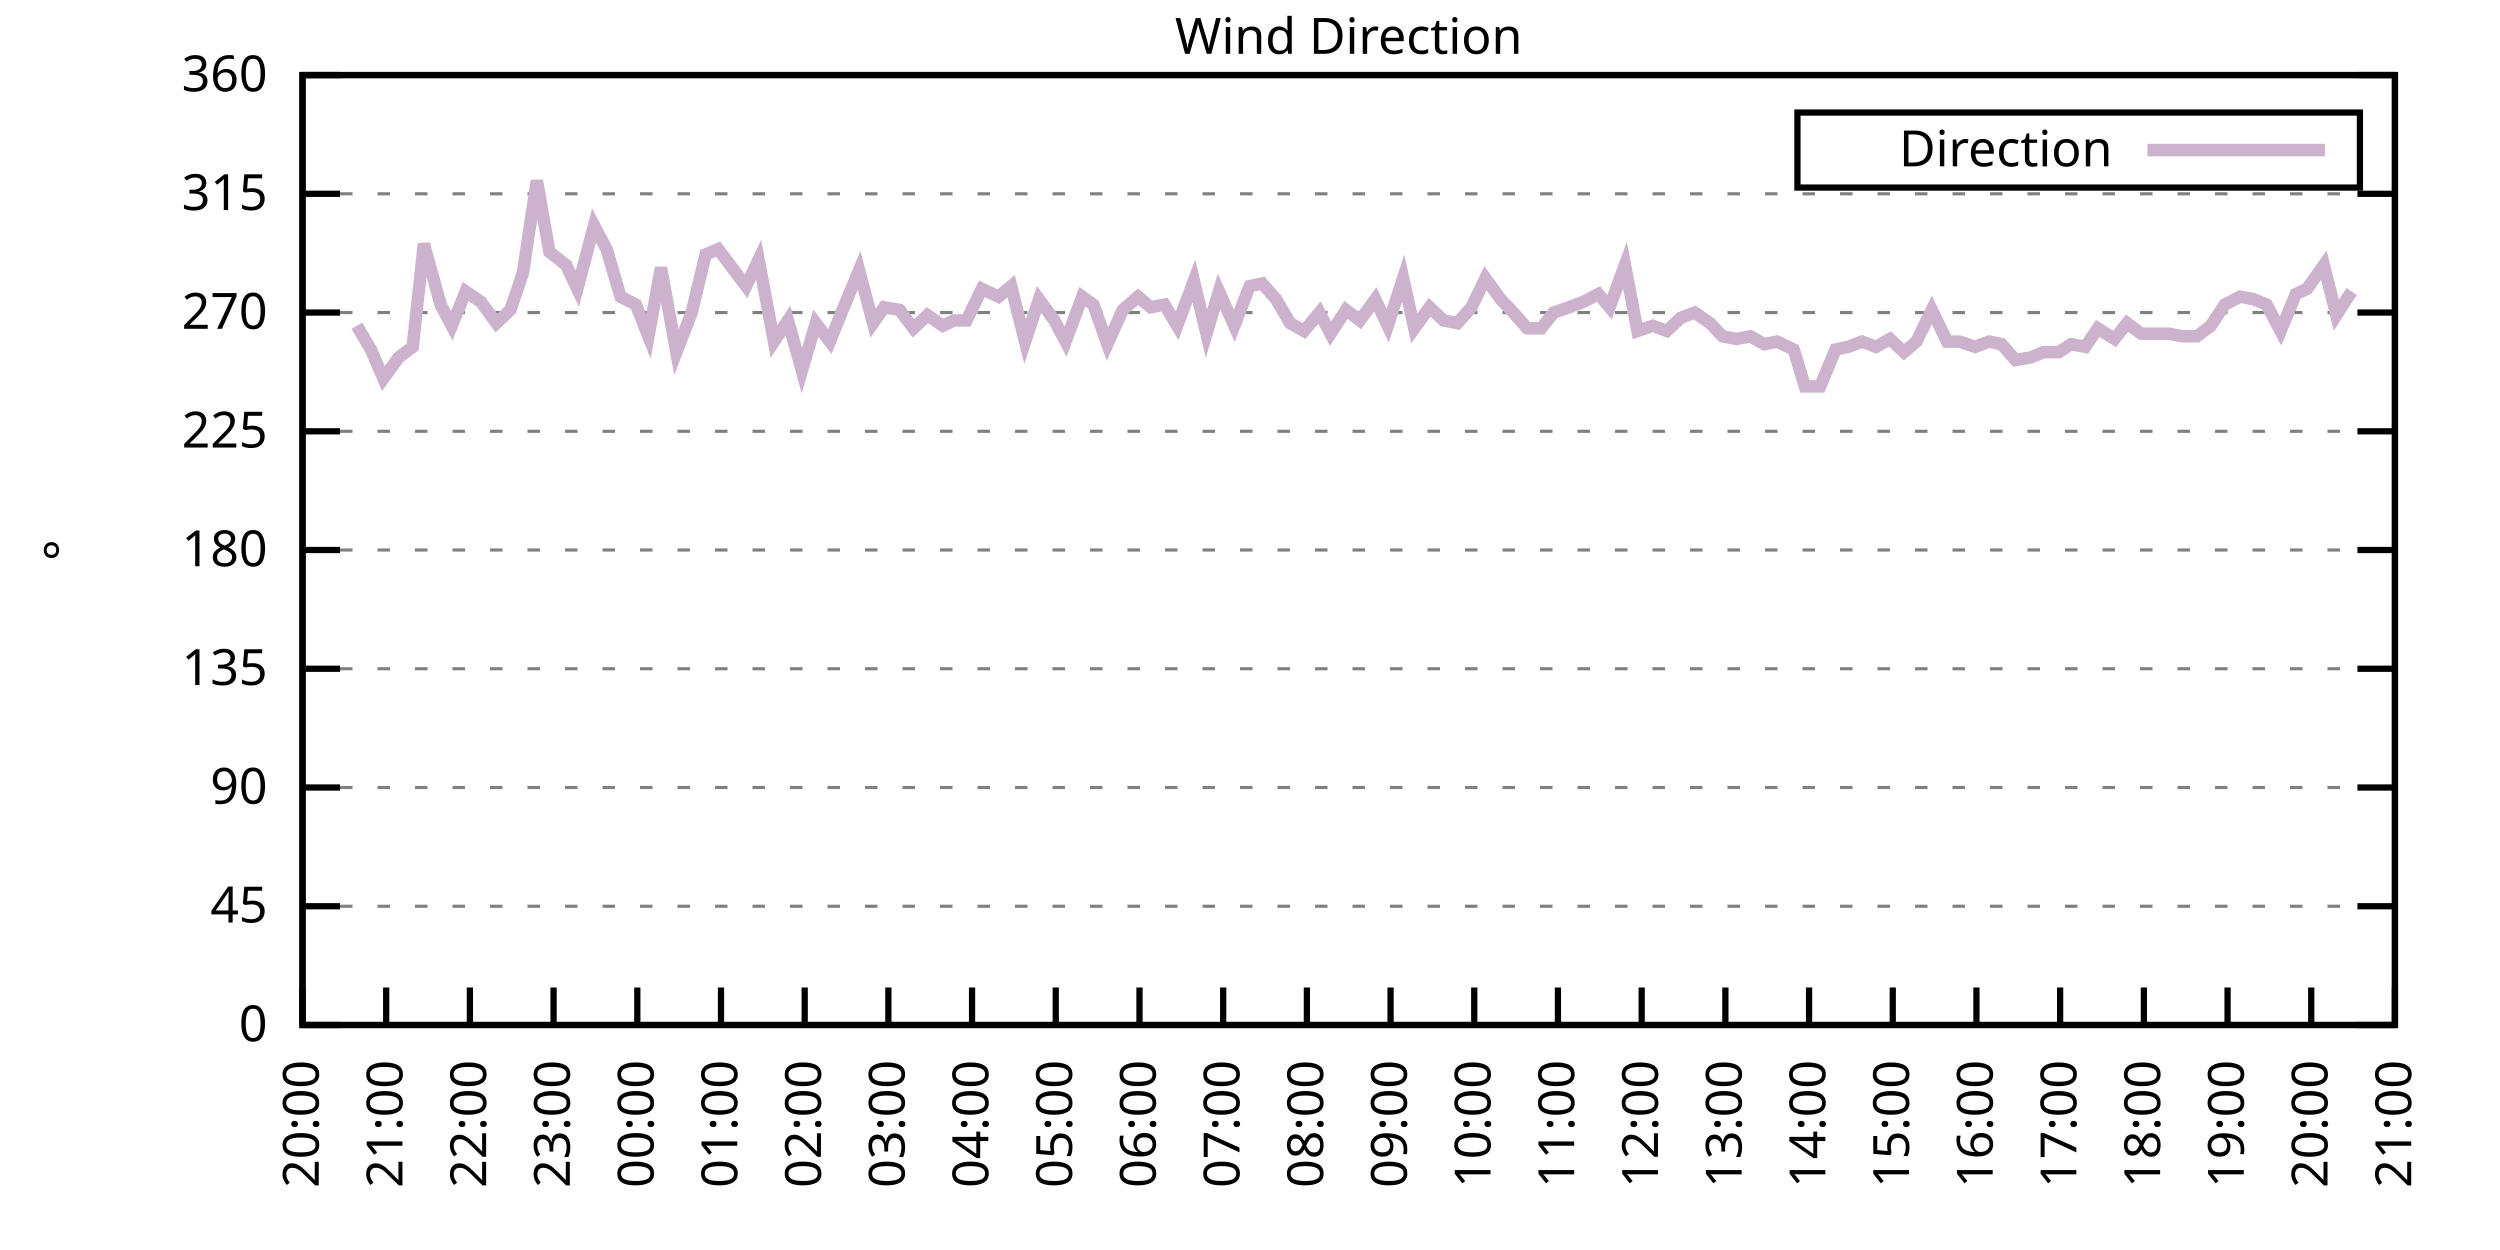
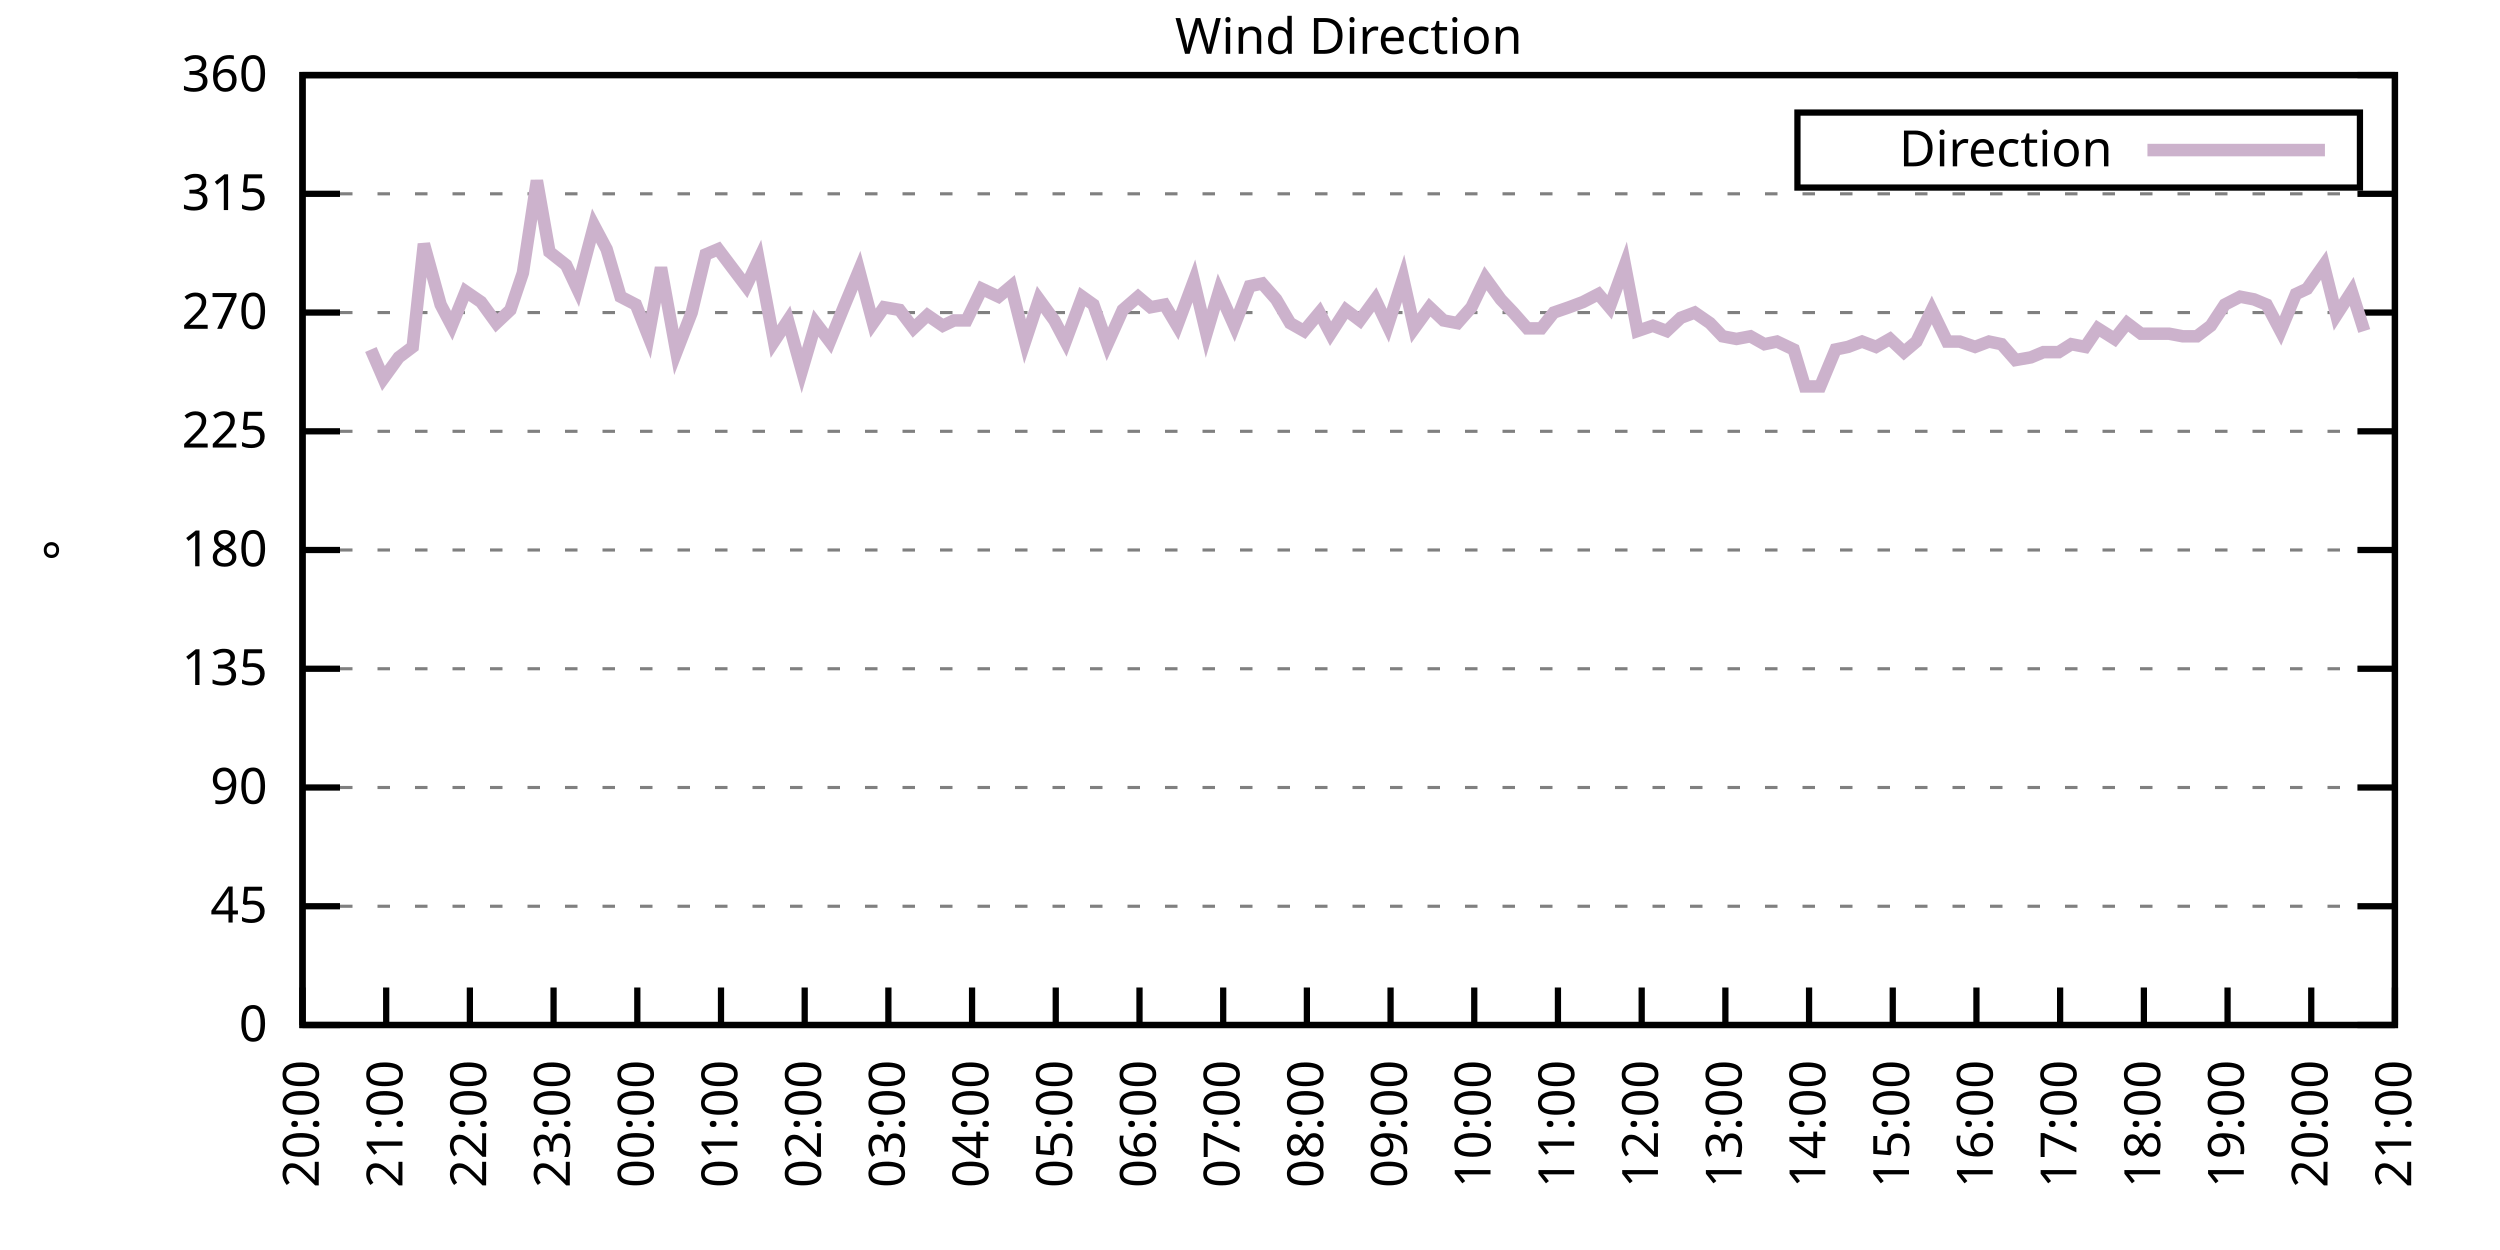
<svg xmlns="http://www.w3.org/2000/svg" xmlns:xlink="http://www.w3.org/1999/xlink" width="400" height="200" viewBox="0 0 400 200">
  <g id="gnuplot_canvas">
    <rect x="0" y="0" width="400" height="200" fill="none" />
    <defs>
      <circle id="gpDot" r="0.5" stroke-width="0.5" stroke="currentColor" />
      <path id="gpPt0" stroke-width="0.333" stroke="currentColor" d="M-1,0 h2 M0,-1 v2" />
      <path id="gpPt1" stroke-width="0.333" stroke="currentColor" d="M-1,-1 L1,1 M1,-1 L-1,1" />
      <path id="gpPt2" stroke-width="0.333" stroke="currentColor" d="M-1,0 L1,0 M0,-1 L0,1 M-1,-1 L1,1 M-1,1 L1,-1" />
      <rect id="gpPt3" stroke-width="0.333" stroke="currentColor" x="-1" y="-1" width="2" height="2" />
      <rect id="gpPt4" stroke-width="0.333" stroke="currentColor" fill="currentColor" x="-1" y="-1" width="2" height="2" />
      <circle id="gpPt5" stroke-width="0.333" stroke="currentColor" cx="0" cy="0" r="1" />
      <use xlink:href="#gpPt5" id="gpPt6" fill="currentColor" stroke="none" />
      <path id="gpPt7" stroke-width="0.333" stroke="currentColor" d="M0,-1.33 L-1.33,0.67 L1.33,0.67 z" />
      <use xlink:href="#gpPt7" id="gpPt8" fill="currentColor" stroke="none" />
      <use xlink:href="#gpPt7" id="gpPt9" stroke="currentColor" transform="rotate(180)" />
      <use xlink:href="#gpPt9" id="gpPt10" fill="currentColor" stroke="none" />
      <use xlink:href="#gpPt3" id="gpPt11" stroke="currentColor" transform="rotate(45)" />
      <use xlink:href="#gpPt11" id="gpPt12" fill="currentColor" stroke="none" />
      <path id="gpPt13" stroke-width="0.333" stroke="currentColor" d="M0,1.330 L1.265,0.411 L0.782,-1.067 L-0.782,-1.076 L-1.265,0.411 z" />
      <use xlink:href="#gpPt13" id="gpPt14" fill="currentColor" stroke="none" />
      <filter id="textbox" filterUnits="objectBoundingBox" x="0" y="0" height="1" width="1">
        <feFlood flood-color="white" flood-opacity="1" result="bgnd" />
        <feComposite in="SourceGraphic" in2="bgnd" operator="atop" />
      </filter>
      <filter id="greybox" filterUnits="objectBoundingBox" x="0" y="0" height="1" width="1">
        <feFlood flood-color="lightgrey" flood-opacity="1" result="grey" />
        <feComposite in="SourceGraphic" in2="grey" operator="atop" />
      </filter>
    </defs>
    <g fill="none" color="white" stroke="currentColor" stroke-width="1.00" stroke-linecap="butt" stroke-linejoin="miter">
</g>
    <g fill="none" color="black" stroke="currentColor" stroke-width="1.00" stroke-linecap="butt" stroke-linejoin="miter">
      <g stroke="none" shape-rendering="crispEdges">
        <polygon fill="rgb(255, 255, 255)" points="48.40,164.00 383.18,164.00 383.18,12.02 48.40,12.02 " />
      </g>
    </g>
    <g fill="none" color="black" stroke="currentColor" stroke-width="1.00" stroke-linecap="butt" stroke-linejoin="miter">
</g>
    <g fill="none" color="black" stroke="black" stroke-width="0.50" stroke-linecap="butt" stroke-linejoin="miter">
</g>
    <g fill="none" color="gray" stroke="currentColor" stroke-width="0.50" stroke-linecap="butt" stroke-linejoin="miter">
      <path stroke="gray" stroke-dasharray="2,4" class="gridline" d="M48.40,164.00 L383.19,164.00  " />
    </g>
    <g fill="none" color="gray" stroke="gray" stroke-width="1.00" stroke-linecap="butt" stroke-linejoin="miter">
</g>
    <g fill="none" color="black" stroke="currentColor" stroke-width="1.00" stroke-linecap="butt" stroke-linejoin="miter">
      <path stroke="black" d="M48.40,164.00 L54.40,164.00 M383.19,164.00 L377.19,164.00  " />
      <g transform="translate(42.80,166.60)" stroke="none" fill="black" font-family="Sans" font-size="8.00" text-anchor="end">
        <text>
          <tspan font-family="Sans"> 0</tspan>
        </text>
      </g>
    </g>
    <g fill="none" color="black" stroke="currentColor" stroke-width="1.00" stroke-linecap="butt" stroke-linejoin="miter">
</g>
    <g fill="none" color="black" stroke="black" stroke-width="0.50" stroke-linecap="butt" stroke-linejoin="miter">
</g>
    <g fill="none" color="gray" stroke="currentColor" stroke-width="0.50" stroke-linecap="butt" stroke-linejoin="miter">
      <path stroke="gray" stroke-dasharray="2,4" class="gridline" d="M48.40,145.00 L383.19,145.00  " />
    </g>
    <g fill="none" color="gray" stroke="gray" stroke-width="1.00" stroke-linecap="butt" stroke-linejoin="miter">
</g>
    <g fill="none" color="black" stroke="currentColor" stroke-width="1.00" stroke-linecap="butt" stroke-linejoin="miter">
      <path stroke="black" d="M48.40,145.00 L54.40,145.00 M383.19,145.00 L377.19,145.00  " />
      <g transform="translate(42.80,147.60)" stroke="none" fill="black" font-family="Sans" font-size="8.00" text-anchor="end">
        <text>
          <tspan font-family="Sans"> 45</tspan>
        </text>
      </g>
    </g>
    <g fill="none" color="black" stroke="currentColor" stroke-width="1.00" stroke-linecap="butt" stroke-linejoin="miter">
</g>
    <g fill="none" color="black" stroke="black" stroke-width="0.50" stroke-linecap="butt" stroke-linejoin="miter">
</g>
    <g fill="none" color="gray" stroke="currentColor" stroke-width="0.50" stroke-linecap="butt" stroke-linejoin="miter">
      <path stroke="gray" stroke-dasharray="2,4" class="gridline" d="M48.40,126.00 L383.19,126.00  " />
    </g>
    <g fill="none" color="gray" stroke="gray" stroke-width="1.00" stroke-linecap="butt" stroke-linejoin="miter">
</g>
    <g fill="none" color="black" stroke="currentColor" stroke-width="1.00" stroke-linecap="butt" stroke-linejoin="miter">
      <path stroke="black" d="M48.40,126.00 L54.40,126.00 M383.19,126.00 L377.19,126.00  " />
      <g transform="translate(42.80,128.60)" stroke="none" fill="black" font-family="Sans" font-size="8.00" text-anchor="end">
        <text>
          <tspan font-family="Sans"> 90</tspan>
        </text>
      </g>
    </g>
    <g fill="none" color="black" stroke="currentColor" stroke-width="1.00" stroke-linecap="butt" stroke-linejoin="miter">
</g>
    <g fill="none" color="black" stroke="black" stroke-width="0.50" stroke-linecap="butt" stroke-linejoin="miter">
</g>
    <g fill="none" color="gray" stroke="currentColor" stroke-width="0.50" stroke-linecap="butt" stroke-linejoin="miter">
      <path stroke="gray" stroke-dasharray="2,4" class="gridline" d="M48.40,107.00 L383.19,107.00  " />
    </g>
    <g fill="none" color="gray" stroke="gray" stroke-width="1.00" stroke-linecap="butt" stroke-linejoin="miter">
</g>
    <g fill="none" color="black" stroke="currentColor" stroke-width="1.00" stroke-linecap="butt" stroke-linejoin="miter">
      <path stroke="black" d="M48.40,107.00 L54.40,107.00 M383.19,107.00 L377.19,107.00  " />
      <g transform="translate(42.80,109.60)" stroke="none" fill="black" font-family="Sans" font-size="8.00" text-anchor="end">
        <text>
          <tspan font-family="Sans"> 135</tspan>
        </text>
      </g>
    </g>
    <g fill="none" color="black" stroke="currentColor" stroke-width="1.00" stroke-linecap="butt" stroke-linejoin="miter">
</g>
    <g fill="none" color="black" stroke="black" stroke-width="0.50" stroke-linecap="butt" stroke-linejoin="miter">
</g>
    <g fill="none" color="gray" stroke="currentColor" stroke-width="0.50" stroke-linecap="butt" stroke-linejoin="miter">
      <path stroke="gray" stroke-dasharray="2,4" class="gridline" d="M48.40,88.00 L383.19,88.00  " />
    </g>
    <g fill="none" color="gray" stroke="gray" stroke-width="1.00" stroke-linecap="butt" stroke-linejoin="miter">
</g>
    <g fill="none" color="black" stroke="currentColor" stroke-width="1.00" stroke-linecap="butt" stroke-linejoin="miter">
      <path stroke="black" d="M48.40,88.00 L54.40,88.00 M383.19,88.00 L377.19,88.00  " />
      <g transform="translate(42.80,90.60)" stroke="none" fill="black" font-family="Sans" font-size="8.00" text-anchor="end">
        <text>
          <tspan font-family="Sans"> 180</tspan>
        </text>
      </g>
    </g>
    <g fill="none" color="black" stroke="currentColor" stroke-width="1.00" stroke-linecap="butt" stroke-linejoin="miter">
</g>
    <g fill="none" color="black" stroke="black" stroke-width="0.50" stroke-linecap="butt" stroke-linejoin="miter">
</g>
    <g fill="none" color="gray" stroke="currentColor" stroke-width="0.50" stroke-linecap="butt" stroke-linejoin="miter">
      <path stroke="gray" stroke-dasharray="2,4" class="gridline" d="M48.40,69.01 L383.19,69.01  " />
    </g>
    <g fill="none" color="gray" stroke="gray" stroke-width="1.00" stroke-linecap="butt" stroke-linejoin="miter">
</g>
    <g fill="none" color="black" stroke="currentColor" stroke-width="1.00" stroke-linecap="butt" stroke-linejoin="miter">
      <path stroke="black" d="M48.40,69.01 L54.40,69.01 M383.19,69.01 L377.19,69.01  " />
      <g transform="translate(42.80,71.61)" stroke="none" fill="black" font-family="Sans" font-size="8.00" text-anchor="end">
        <text>
          <tspan font-family="Sans"> 225</tspan>
        </text>
      </g>
    </g>
    <g fill="none" color="black" stroke="currentColor" stroke-width="1.00" stroke-linecap="butt" stroke-linejoin="miter">
</g>
    <g fill="none" color="black" stroke="black" stroke-width="0.50" stroke-linecap="butt" stroke-linejoin="miter">
</g>
    <g fill="none" color="gray" stroke="currentColor" stroke-width="0.50" stroke-linecap="butt" stroke-linejoin="miter">
      <path stroke="gray" stroke-dasharray="2,4" class="gridline" d="M48.40,50.01 L383.19,50.01  " />
    </g>
    <g fill="none" color="gray" stroke="gray" stroke-width="1.00" stroke-linecap="butt" stroke-linejoin="miter">
</g>
    <g fill="none" color="black" stroke="currentColor" stroke-width="1.00" stroke-linecap="butt" stroke-linejoin="miter">
      <path stroke="black" d="M48.40,50.01 L54.40,50.01 M383.19,50.01 L377.19,50.01  " />
      <g transform="translate(42.80,52.61)" stroke="none" fill="black" font-family="Sans" font-size="8.00" text-anchor="end">
        <text>
          <tspan font-family="Sans"> 270</tspan>
        </text>
      </g>
    </g>
    <g fill="none" color="black" stroke="currentColor" stroke-width="1.00" stroke-linecap="butt" stroke-linejoin="miter">
</g>
    <g fill="none" color="black" stroke="black" stroke-width="0.50" stroke-linecap="butt" stroke-linejoin="miter">
</g>
    <g fill="none" color="gray" stroke="currentColor" stroke-width="0.50" stroke-linecap="butt" stroke-linejoin="miter">
      <path stroke="gray" stroke-dasharray="2,4" class="gridline" d="M48.40,31.01 L383.19,31.01  " />
    </g>
    <g fill="none" color="gray" stroke="gray" stroke-width="1.00" stroke-linecap="butt" stroke-linejoin="miter">
</g>
    <g fill="none" color="black" stroke="currentColor" stroke-width="1.00" stroke-linecap="butt" stroke-linejoin="miter">
      <path stroke="black" d="M48.40,31.01 L54.40,31.01 M383.19,31.01 L377.19,31.01  " />
      <g transform="translate(42.80,33.61)" stroke="none" fill="black" font-family="Sans" font-size="8.00" text-anchor="end">
        <text>
          <tspan font-family="Sans"> 315</tspan>
        </text>
      </g>
    </g>
    <g fill="none" color="black" stroke="currentColor" stroke-width="1.00" stroke-linecap="butt" stroke-linejoin="miter">
</g>
    <g fill="none" color="black" stroke="black" stroke-width="0.50" stroke-linecap="butt" stroke-linejoin="miter">
</g>
    <g fill="none" color="gray" stroke="currentColor" stroke-width="0.50" stroke-linecap="butt" stroke-linejoin="miter">
      <path stroke="gray" stroke-dasharray="2,4" class="gridline" d="M48.40,12.01 L383.19,12.01  " />
    </g>
    <g fill="none" color="gray" stroke="gray" stroke-width="1.00" stroke-linecap="butt" stroke-linejoin="miter">
</g>
    <g fill="none" color="black" stroke="currentColor" stroke-width="1.00" stroke-linecap="butt" stroke-linejoin="miter">
      <path stroke="black" d="M48.40,12.01 L54.40,12.01 M383.19,12.01 L377.19,12.01  " />
      <g transform="translate(42.80,14.61)" stroke="none" fill="black" font-family="Sans" font-size="8.00" text-anchor="end">
        <text>
          <tspan font-family="Sans"> 360</tspan>
        </text>
      </g>
    </g>
    <g fill="none" color="black" stroke="currentColor" stroke-width="1.00" stroke-linecap="butt" stroke-linejoin="miter">
      <path stroke="black" d="M48.40,164.00 L48.40,158.00  " />
      <g transform="translate(51.00,169.60) rotate(270.00)" stroke="none" fill="black" font-family="Sans" font-size="8.00" text-anchor="end">
        <text>
          <tspan font-family="Sans">20:00</tspan>
        </text>
      </g>
    </g>
    <g fill="none" color="black" stroke="currentColor" stroke-width="1.00" stroke-linecap="butt" stroke-linejoin="miter">
      <path stroke="black" d="M61.79,164.00 L61.79,158.00  " />
      <g transform="translate(64.39,169.60) rotate(270.00)" stroke="none" fill="black" font-family="Sans" font-size="8.00" text-anchor="end">
        <text>
          <tspan font-family="Sans">21:00</tspan>
        </text>
      </g>
    </g>
    <g fill="none" color="black" stroke="currentColor" stroke-width="1.00" stroke-linecap="butt" stroke-linejoin="miter">
      <path stroke="black" d="M75.18,164.00 L75.18,158.00  " />
      <g transform="translate(77.78,169.60) rotate(270.00)" stroke="none" fill="black" font-family="Sans" font-size="8.00" text-anchor="end">
        <text>
          <tspan font-family="Sans">22:00</tspan>
        </text>
      </g>
    </g>
    <g fill="none" color="black" stroke="currentColor" stroke-width="1.00" stroke-linecap="butt" stroke-linejoin="miter">
      <path stroke="black" d="M88.57,164.00 L88.57,158.00  " />
      <g transform="translate(91.17,169.60) rotate(270.00)" stroke="none" fill="black" font-family="Sans" font-size="8.00" text-anchor="end">
        <text>
          <tspan font-family="Sans">23:00</tspan>
        </text>
      </g>
    </g>
    <g fill="none" color="black" stroke="currentColor" stroke-width="1.00" stroke-linecap="butt" stroke-linejoin="miter">
      <path stroke="black" d="M101.97,164.00 L101.97,158.00  " />
      <g transform="translate(104.57,169.60) rotate(270.00)" stroke="none" fill="black" font-family="Sans" font-size="8.00" text-anchor="end">
        <text>
          <tspan font-family="Sans">00:00</tspan>
        </text>
      </g>
    </g>
    <g fill="none" color="black" stroke="currentColor" stroke-width="1.00" stroke-linecap="butt" stroke-linejoin="miter">
      <path stroke="black" d="M115.36,164.00 L115.36,158.00  " />
      <g transform="translate(117.96,169.60) rotate(270.00)" stroke="none" fill="black" font-family="Sans" font-size="8.00" text-anchor="end">
        <text>
          <tspan font-family="Sans">01:00</tspan>
        </text>
      </g>
    </g>
    <g fill="none" color="black" stroke="currentColor" stroke-width="1.00" stroke-linecap="butt" stroke-linejoin="miter">
      <path stroke="black" d="M128.75,164.00 L128.75,158.00  " />
      <g transform="translate(131.35,169.60) rotate(270.00)" stroke="none" fill="black" font-family="Sans" font-size="8.00" text-anchor="end">
        <text>
          <tspan font-family="Sans">02:00</tspan>
        </text>
      </g>
    </g>
    <g fill="none" color="black" stroke="currentColor" stroke-width="1.00" stroke-linecap="butt" stroke-linejoin="miter">
      <path stroke="black" d="M142.14,164.00 L142.14,158.00  " />
      <g transform="translate(144.74,169.60) rotate(270.00)" stroke="none" fill="black" font-family="Sans" font-size="8.00" text-anchor="end">
        <text>
          <tspan font-family="Sans">03:00</tspan>
        </text>
      </g>
    </g>
    <g fill="none" color="black" stroke="currentColor" stroke-width="1.00" stroke-linecap="butt" stroke-linejoin="miter">
      <path stroke="black" d="M155.53,164.00 L155.53,158.00  " />
      <g transform="translate(158.13,169.60) rotate(270.00)" stroke="none" fill="black" font-family="Sans" font-size="8.00" text-anchor="end">
        <text>
          <tspan font-family="Sans">04:00</tspan>
        </text>
      </g>
    </g>
    <g fill="none" color="black" stroke="currentColor" stroke-width="1.00" stroke-linecap="butt" stroke-linejoin="miter">
      <path stroke="black" d="M168.92,164.00 L168.92,158.00  " />
      <g transform="translate(171.52,169.60) rotate(270.00)" stroke="none" fill="black" font-family="Sans" font-size="8.00" text-anchor="end">
        <text>
          <tspan font-family="Sans">05:00</tspan>
        </text>
      </g>
    </g>
    <g fill="none" color="black" stroke="currentColor" stroke-width="1.00" stroke-linecap="butt" stroke-linejoin="miter">
      <path stroke="black" d="M182.32,164.00 L182.32,158.00  " />
      <g transform="translate(184.92,169.60) rotate(270.00)" stroke="none" fill="black" font-family="Sans" font-size="8.00" text-anchor="end">
        <text>
          <tspan font-family="Sans">06:00</tspan>
        </text>
      </g>
    </g>
    <g fill="none" color="black" stroke="currentColor" stroke-width="1.00" stroke-linecap="butt" stroke-linejoin="miter">
      <path stroke="black" d="M195.71,164.00 L195.71,158.00  " />
      <g transform="translate(198.31,169.60) rotate(270.00)" stroke="none" fill="black" font-family="Sans" font-size="8.00" text-anchor="end">
        <text>
          <tspan font-family="Sans">07:00</tspan>
        </text>
      </g>
    </g>
    <g fill="none" color="black" stroke="currentColor" stroke-width="1.00" stroke-linecap="butt" stroke-linejoin="miter">
      <path stroke="black" d="M209.10,164.00 L209.10,158.00  " />
      <g transform="translate(211.70,169.60) rotate(270.00)" stroke="none" fill="black" font-family="Sans" font-size="8.00" text-anchor="end">
        <text>
          <tspan font-family="Sans">08:00</tspan>
        </text>
      </g>
    </g>
    <g fill="none" color="black" stroke="currentColor" stroke-width="1.00" stroke-linecap="butt" stroke-linejoin="miter">
      <path stroke="black" d="M222.49,164.00 L222.49,158.00  " />
      <g transform="translate(225.09,169.60) rotate(270.00)" stroke="none" fill="black" font-family="Sans" font-size="8.00" text-anchor="end">
        <text>
          <tspan font-family="Sans">09:00</tspan>
        </text>
      </g>
    </g>
    <g fill="none" color="black" stroke="currentColor" stroke-width="1.00" stroke-linecap="butt" stroke-linejoin="miter">
      <path stroke="black" d="M235.88,164.00 L235.88,158.00  " />
      <g transform="translate(238.48,169.60) rotate(270.00)" stroke="none" fill="black" font-family="Sans" font-size="8.00" text-anchor="end">
        <text>
          <tspan font-family="Sans">10:00</tspan>
        </text>
      </g>
    </g>
    <g fill="none" color="black" stroke="currentColor" stroke-width="1.00" stroke-linecap="butt" stroke-linejoin="miter">
      <path stroke="black" d="M249.27,164.00 L249.27,158.00  " />
      <g transform="translate(251.87,169.60) rotate(270.00)" stroke="none" fill="black" font-family="Sans" font-size="8.00" text-anchor="end">
        <text>
          <tspan font-family="Sans">11:00</tspan>
        </text>
      </g>
    </g>
    <g fill="none" color="black" stroke="currentColor" stroke-width="1.00" stroke-linecap="butt" stroke-linejoin="miter">
      <path stroke="black" d="M262.67,164.00 L262.67,158.00  " />
      <g transform="translate(265.27,169.60) rotate(270.00)" stroke="none" fill="black" font-family="Sans" font-size="8.00" text-anchor="end">
        <text>
          <tspan font-family="Sans">12:00</tspan>
        </text>
      </g>
    </g>
    <g fill="none" color="black" stroke="currentColor" stroke-width="1.00" stroke-linecap="butt" stroke-linejoin="miter">
      <path stroke="black" d="M276.06,164.00 L276.06,158.00  " />
      <g transform="translate(278.66,169.60) rotate(270.00)" stroke="none" fill="black" font-family="Sans" font-size="8.00" text-anchor="end">
        <text>
          <tspan font-family="Sans">13:00</tspan>
        </text>
      </g>
    </g>
    <g fill="none" color="black" stroke="currentColor" stroke-width="1.00" stroke-linecap="butt" stroke-linejoin="miter">
      <path stroke="black" d="M289.45,164.00 L289.45,158.00  " />
      <g transform="translate(292.05,169.60) rotate(270.00)" stroke="none" fill="black" font-family="Sans" font-size="8.00" text-anchor="end">
        <text>
          <tspan font-family="Sans">14:00</tspan>
        </text>
      </g>
    </g>
    <g fill="none" color="black" stroke="currentColor" stroke-width="1.00" stroke-linecap="butt" stroke-linejoin="miter">
      <path stroke="black" d="M302.84,164.00 L302.84,158.00  " />
      <g transform="translate(305.44,169.60) rotate(270.00)" stroke="none" fill="black" font-family="Sans" font-size="8.00" text-anchor="end">
        <text>
          <tspan font-family="Sans">15:00</tspan>
        </text>
      </g>
    </g>
    <g fill="none" color="black" stroke="currentColor" stroke-width="1.00" stroke-linecap="butt" stroke-linejoin="miter">
      <path stroke="black" d="M316.23,164.00 L316.23,158.00  " />
      <g transform="translate(318.83,169.60) rotate(270.00)" stroke="none" fill="black" font-family="Sans" font-size="8.00" text-anchor="end">
        <text>
          <tspan font-family="Sans">16:00</tspan>
        </text>
      </g>
    </g>
    <g fill="none" color="black" stroke="currentColor" stroke-width="1.00" stroke-linecap="butt" stroke-linejoin="miter">
      <path stroke="black" d="M329.62,164.00 L329.62,158.00  " />
      <g transform="translate(332.22,169.60) rotate(270.00)" stroke="none" fill="black" font-family="Sans" font-size="8.00" text-anchor="end">
        <text>
          <tspan font-family="Sans">17:00</tspan>
        </text>
      </g>
    </g>
    <g fill="none" color="black" stroke="currentColor" stroke-width="1.00" stroke-linecap="butt" stroke-linejoin="miter">
      <path stroke="black" d="M343.02,164.00 L343.02,158.00  " />
      <g transform="translate(345.62,169.60) rotate(270.00)" stroke="none" fill="black" font-family="Sans" font-size="8.00" text-anchor="end">
        <text>
          <tspan font-family="Sans">18:00</tspan>
        </text>
      </g>
    </g>
    <g fill="none" color="black" stroke="currentColor" stroke-width="1.00" stroke-linecap="butt" stroke-linejoin="miter">
      <path stroke="black" d="M356.41,164.00 L356.41,158.00  " />
      <g transform="translate(359.01,169.60) rotate(270.00)" stroke="none" fill="black" font-family="Sans" font-size="8.00" text-anchor="end">
        <text>
          <tspan font-family="Sans">19:00</tspan>
        </text>
      </g>
    </g>
    <g fill="none" color="black" stroke="currentColor" stroke-width="1.00" stroke-linecap="butt" stroke-linejoin="miter">
      <path stroke="black" d="M369.80,164.00 L369.80,158.00  " />
      <g transform="translate(372.40,169.60) rotate(270.00)" stroke="none" fill="black" font-family="Sans" font-size="8.00" text-anchor="end">
        <text>
          <tspan font-family="Sans">20:00</tspan>
        </text>
      </g>
    </g>
    <g fill="none" color="black" stroke="currentColor" stroke-width="1.00" stroke-linecap="butt" stroke-linejoin="miter">
      <path stroke="black" d="M383.19,164.00 L383.19,158.00  " />
      <g transform="translate(385.79,169.60) rotate(270.00)" stroke="none" fill="black" font-family="Sans" font-size="8.00" text-anchor="end">
        <text>
          <tspan font-family="Sans">21:00</tspan>
        </text>
      </g>
    </g>
    <g fill="none" color="black" stroke="currentColor" stroke-width="1.00" stroke-linecap="butt" stroke-linejoin="miter">
</g>
    <g fill="none" color="black" stroke="currentColor" stroke-width="1.00" stroke-linecap="butt" stroke-linejoin="miter">
      <path stroke="black" d="M48.40,12.01 L48.40,164.00 L383.19,164.00 L383.19,12.01 L48.40,12.01 Z  " />
    </g>
    <g fill="none" color="black" stroke="currentColor" stroke-width="1.00" stroke-linecap="butt" stroke-linejoin="miter">
</g>
    <g fill="none" color="black" stroke="currentColor" stroke-width="1.00" stroke-linecap="butt" stroke-linejoin="miter">
      <path stroke="black" d="M287.59,30.01 L287.59,18.01 L377.59,18.01 L377.59,30.01 L287.59,30.01 Z  " />
    </g>
    <g id="Wind_direction_plot_1">
      <g fill="none" color="white" stroke="black" stroke-width="2.00" stroke-linecap="butt" stroke-linejoin="miter">
</g>
      <g fill="none" color="black" stroke="currentColor" stroke-width="2.00" stroke-linecap="butt" stroke-linejoin="miter">
        <g transform="translate(337.99,26.61)" stroke="none" fill="black" font-family="Sans" font-size="8.00" text-anchor="end">
          <text>
            <tspan font-family="Sans">Direction</tspan>
          </text>
        </g>
      </g>
      <g fill="none" color="black" stroke="currentColor" stroke-width="2.00" stroke-linecap="butt" stroke-linejoin="miter">
-         <path stroke="rgb(204, 178, 204)" d="M343.59,24.01 L371.99,24.01 M57.10,52.12 L59.34,55.92 L61.35,60.56 L63.80,57.18 L66.03,55.50 L67.82,39.03   L70.50,48.74 L72.28,52.12 L74.51,46.63 L76.97,48.32 L79.42,51.70 L81.66,49.59 L83.66,43.67 L85.90,28.90   L87.91,40.30 L90.58,42.41 L92.37,46.21 L95.05,36.08 L97.06,39.87 L99.29,47.47 L101.74,48.74 L103.75,53.81   L105.76,42.83 L108.22,56.34 L110.67,50.01 L112.90,40.72 L114.91,39.87 L117.14,42.83 L119.38,45.79 L121.38,41.56   L123.84,54.65 L126.07,51.27 L128.30,59.30 L130.54,51.70 L132.77,54.65 L135.00,49.16 L137.45,43.25 L139.69,51.70   L141.47,49.16 L143.93,49.59 L146.16,52.54 L148.39,50.43 L150.85,52.12 L152.63,51.27 L154.64,51.27 L157.10,46.21   L159.77,47.47 L161.78,45.79 L164.01,54.65 L166.25,47.90 L168.70,51.27 L170.49,54.65 L173.17,47.47 L174.95,48.74   L177.18,55.07 L179.64,49.59 L182.09,47.47 L184.10,49.16 L186.33,48.74 L188.34,52.12 L191.02,44.94 L193.03,53.39   L195.04,46.63 L197.49,52.12 L199.95,45.79 L201.96,45.36 L204.19,47.90 L206.42,51.70 L208.65,52.96 L211.11,50.01   L212.89,53.39 L215.35,49.59 L217.58,51.27 L220.04,47.90 L222.04,52.12 L224.50,44.52 L226.29,52.54 L228.74,49.16   L230.97,51.27 L233.20,51.70 L235.44,49.16 L237.67,44.52 L240.12,47.90 L242.13,50.01 L244.36,52.54 L246.60,52.54   L248.60,50.01 L251.06,49.16 L253.29,48.32 L255.75,47.05 L257.53,49.16 L259.99,42.41 L262.00,52.96 L264.45,52.12   L266.68,52.96 L268.92,50.85 L271.15,50.01 L273.60,51.70 L275.61,53.81 L277.84,54.23 L280.07,53.81 L282.31,55.07   L284.32,54.65 L286.99,55.92 L288.78,61.83 L291.23,61.83 L293.69,55.92 L295.70,55.50 L297.93,54.65 L300.16,55.50   L302.39,54.23 L304.63,56.34 L306.63,54.65 L309.09,49.59 L311.54,54.65 L313.55,54.65 L316.01,55.50 L318.24,54.65   L320.25,55.07 L322.48,57.61 L324.94,57.18 L326.95,56.34 L329.40,56.34 L331.41,55.07 L333.64,55.50 L335.65,52.54   L338.33,54.23 L340.34,51.70 L342.57,53.39 L344.80,53.39 L347.03,53.39 L349.26,53.81 L351.50,53.81 L353.73,52.12   L355.96,48.74 L358.42,47.47 L360.65,47.90 L362.66,48.74 L364.89,52.96 L367.34,47.05 L369.13,46.21 L371.81,42.41   L373.82,50.43 L376.27,46.63  " />
+         <path stroke="rgb(204, 178, 204)" d="M343.59,24.01 L371.99,24.01 M59.34,55.92 L61.35,60.56 L63.80,57.18 L66.03,55.50 L67.82,39.03 L70.50,48.74   L72.28,52.12 L74.51,46.63 L76.97,48.32 L79.42,51.70 L81.66,49.59 L83.66,43.67 L85.90,28.90 L87.91,40.30   L90.58,42.41 L92.37,46.21 L95.05,36.08 L97.06,39.87 L99.29,47.47 L101.74,48.74 L103.75,53.81 L105.76,42.83   L108.22,56.34 L110.67,50.01 L112.90,40.72 L114.91,39.87 L117.14,42.83 L119.38,45.79 L121.38,41.56 L123.84,54.65   L126.07,51.27 L128.30,59.30 L130.54,51.70 L132.77,54.65 L135.00,49.16 L137.45,43.25 L139.69,51.70 L141.47,49.16   L143.93,49.59 L146.16,52.54 L148.39,50.43 L150.85,52.12 L152.63,51.27 L154.64,51.27 L157.10,46.21 L159.77,47.47   L161.78,45.79 L164.01,54.65 L166.25,47.90 L168.70,51.27 L170.49,54.65 L173.17,47.47 L174.95,48.74 L177.18,55.07   L179.64,49.59 L182.09,47.47 L184.10,49.16 L186.33,48.74 L188.34,52.12 L191.02,44.94 L193.03,53.39 L195.04,46.63   L197.49,52.12 L199.95,45.79 L201.96,45.36 L204.19,47.90 L206.42,51.70 L208.65,52.96 L211.11,50.01 L212.89,53.39   L215.35,49.59 L217.58,51.27 L220.04,47.90 L222.04,52.12 L224.50,44.52 L226.29,52.54 L228.74,49.16 L230.97,51.27   L233.20,51.70 L235.44,49.16 L237.67,44.52 L240.12,47.90 L242.13,50.01 L244.36,52.54 L246.60,52.54 L248.60,50.01   L251.06,49.16 L253.29,48.32 L255.75,47.05 L257.53,49.16 L259.99,42.41 L262.00,52.96 L264.45,52.12 L266.68,52.96   L268.92,50.85 L271.15,50.01 L273.60,51.70 L275.61,53.81 L277.84,54.23 L280.07,53.81 L282.31,55.07 L284.32,54.65   L286.99,55.92 L288.78,61.83 L291.23,61.83 L293.69,55.92 L295.70,55.50 L297.93,54.65 L300.16,55.50 L302.39,54.23   L304.63,56.34 L306.63,54.65 L309.09,49.59 L311.54,54.65 L313.55,54.65 L316.01,55.50 L318.24,54.65 L320.25,55.07   L322.48,57.61 L324.94,57.18 L326.95,56.34 L329.40,56.34 L331.41,55.07 L333.64,55.50 L335.65,52.54 L338.33,54.23   L340.34,51.70 L342.57,53.39 L344.80,53.39 L347.03,53.39 L349.26,53.81 L351.50,53.81 L353.73,52.12 L355.96,48.74   L358.42,47.47 L360.65,47.90 L362.66,48.74 L364.89,52.96 L367.34,47.05 L369.13,46.21 L371.81,42.41 L373.82,50.43   L376.27,46.63 L378.28,52.96  " />
      </g>
    </g>
    <g fill="none" color="black" stroke="currentColor" stroke-width="2.00" stroke-linecap="butt" stroke-linejoin="miter">
</g>
    <g fill="none" color="black" stroke="black" stroke-width="1.00" stroke-linecap="butt" stroke-linejoin="miter">
</g>
    <g fill="none" color="black" stroke="currentColor" stroke-width="1.00" stroke-linecap="butt" stroke-linejoin="miter">
      <path stroke="black" d="M48.40,12.01 L48.40,164.00 L383.19,164.00 L383.19,12.01 L48.40,12.01 Z  " />
      <g transform="translate(12.80,88.01) rotate(270.00)" stroke="none" fill="black" font-family="Sans" font-size="8.00" text-anchor="middle">
        <text>
          <tspan font-family="Sans">°</tspan>
        </text>
      </g>
    </g>
    <g fill="none" color="black" stroke="currentColor" stroke-width="1.00" stroke-linecap="butt" stroke-linejoin="miter">
</g>
    <g fill="none" color="black" stroke="currentColor" stroke-width="1.00" stroke-linecap="butt" stroke-linejoin="miter">
      <g transform="translate(215.79,8.61)" stroke="none" fill="black" font-family="Sans" font-size="8.00" text-anchor="middle">
        <text>
          <tspan font-family="Sans">Wind Direction</tspan>
        </text>
      </g>
    </g>
    <g fill="none" color="black" stroke="currentColor" stroke-width="1.00" stroke-linecap="butt" stroke-linejoin="miter">
</g>
  </g>
</svg>
